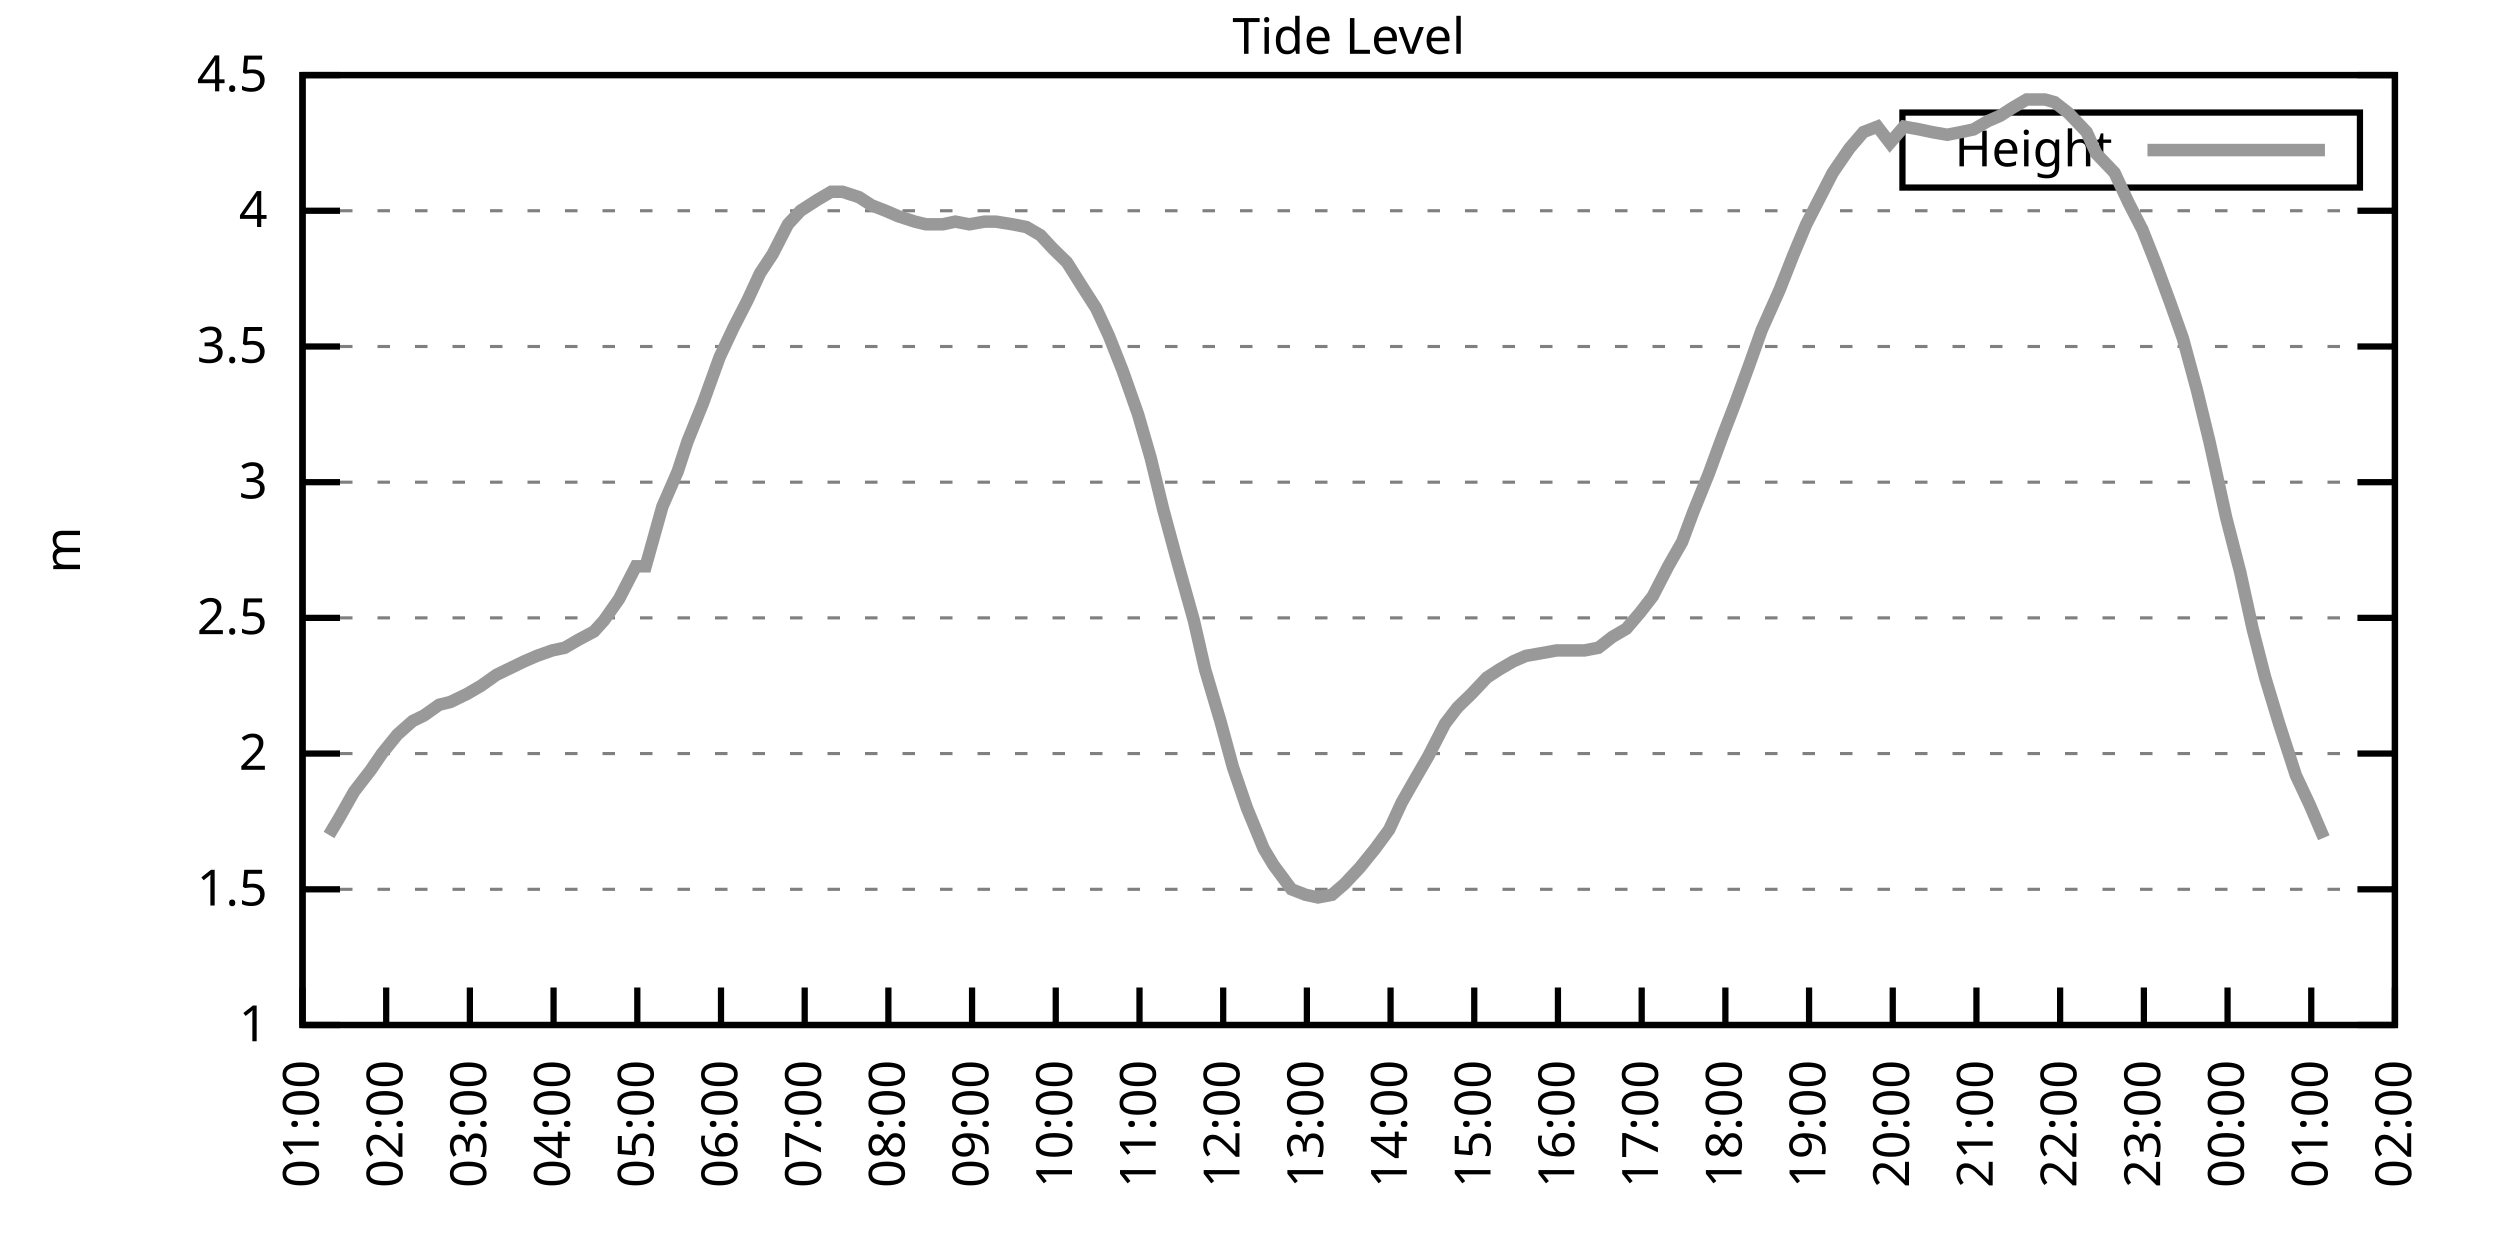
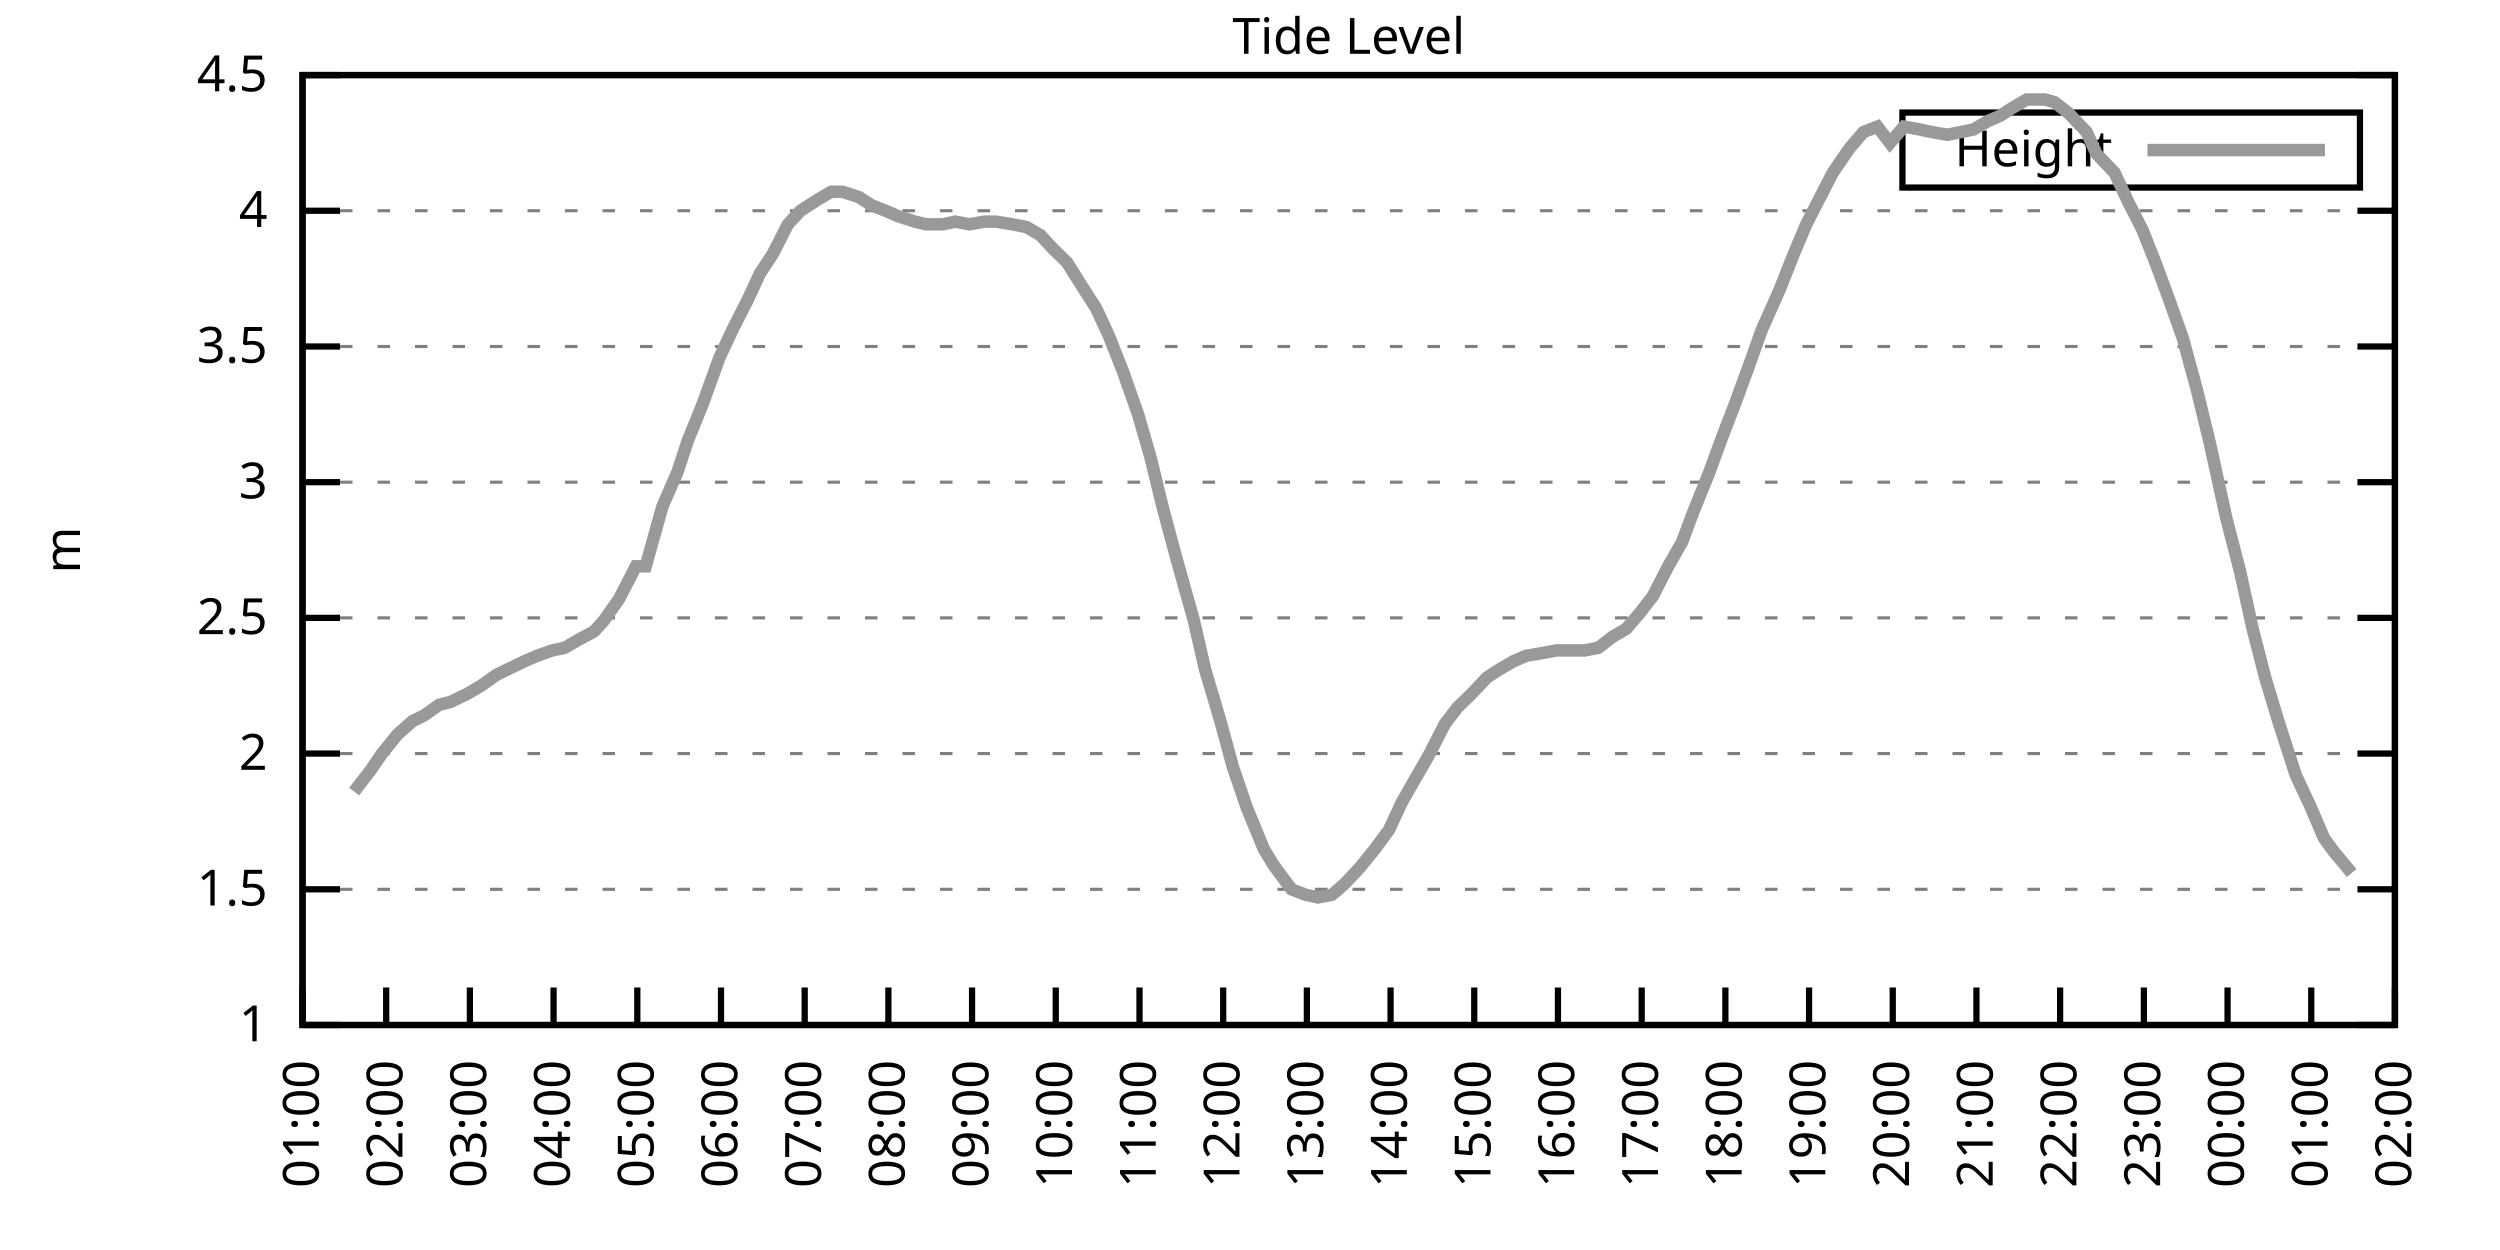
<svg xmlns="http://www.w3.org/2000/svg" xmlns:xlink="http://www.w3.org/1999/xlink" width="400" height="200" viewBox="0 0 400 200">
  <g id="gnuplot_canvas">
    <rect x="0" y="0" width="400" height="200" fill="none" />
    <defs>
      <circle id="gpDot" r="0.5" stroke-width="0.5" stroke="currentColor" />
      <path id="gpPt0" stroke-width="0.333" stroke="currentColor" d="M-1,0 h2 M0,-1 v2" />
      <path id="gpPt1" stroke-width="0.333" stroke="currentColor" d="M-1,-1 L1,1 M1,-1 L-1,1" />
      <path id="gpPt2" stroke-width="0.333" stroke="currentColor" d="M-1,0 L1,0 M0,-1 L0,1 M-1,-1 L1,1 M-1,1 L1,-1" />
      <rect id="gpPt3" stroke-width="0.333" stroke="currentColor" x="-1" y="-1" width="2" height="2" />
      <rect id="gpPt4" stroke-width="0.333" stroke="currentColor" fill="currentColor" x="-1" y="-1" width="2" height="2" />
      <circle id="gpPt5" stroke-width="0.333" stroke="currentColor" cx="0" cy="0" r="1" />
      <use xlink:href="#gpPt5" id="gpPt6" fill="currentColor" stroke="none" />
      <path id="gpPt7" stroke-width="0.333" stroke="currentColor" d="M0,-1.33 L-1.33,0.67 L1.33,0.67 z" />
      <use xlink:href="#gpPt7" id="gpPt8" fill="currentColor" stroke="none" />
      <use xlink:href="#gpPt7" id="gpPt9" stroke="currentColor" transform="rotate(180)" />
      <use xlink:href="#gpPt9" id="gpPt10" fill="currentColor" stroke="none" />
      <use xlink:href="#gpPt3" id="gpPt11" stroke="currentColor" transform="rotate(45)" />
      <use xlink:href="#gpPt11" id="gpPt12" fill="currentColor" stroke="none" />
      <path id="gpPt13" stroke-width="0.333" stroke="currentColor" d="M0,1.330 L1.265,0.411 L0.782,-1.067 L-0.782,-1.076 L-1.265,0.411 z" />
      <use xlink:href="#gpPt13" id="gpPt14" fill="currentColor" stroke="none" />
      <filter id="textbox" filterUnits="objectBoundingBox" x="0" y="0" height="1" width="1">
        <feFlood flood-color="white" flood-opacity="1" result="bgnd" />
        <feComposite in="SourceGraphic" in2="bgnd" operator="atop" />
      </filter>
      <filter id="greybox" filterUnits="objectBoundingBox" x="0" y="0" height="1" width="1">
        <feFlood flood-color="lightgrey" flood-opacity="1" result="grey" />
        <feComposite in="SourceGraphic" in2="grey" operator="atop" />
      </filter>
    </defs>
    <g fill="none" color="white" stroke="currentColor" stroke-width="1.00" stroke-linecap="butt" stroke-linejoin="miter">
</g>
    <g fill="none" color="black" stroke="currentColor" stroke-width="1.00" stroke-linecap="butt" stroke-linejoin="miter">
      <g stroke="none" shape-rendering="crispEdges">
        <polygon fill="rgb(255, 255, 255)" points="48.40,164.00 383.18,164.00 383.18,12.02 48.40,12.02 " />
      </g>
    </g>
    <g fill="none" color="black" stroke="currentColor" stroke-width="1.00" stroke-linecap="butt" stroke-linejoin="miter">
</g>
    <g fill="none" color="black" stroke="black" stroke-width="0.50" stroke-linecap="butt" stroke-linejoin="miter">
</g>
    <g fill="none" color="gray" stroke="currentColor" stroke-width="0.50" stroke-linecap="butt" stroke-linejoin="miter">
      <path stroke="gray" stroke-dasharray="2,4" class="gridline" d="M48.40,164.00 L383.19,164.00  " />
    </g>
    <g fill="none" color="gray" stroke="gray" stroke-width="1.00" stroke-linecap="butt" stroke-linejoin="miter">
</g>
    <g fill="none" color="black" stroke="currentColor" stroke-width="1.00" stroke-linecap="butt" stroke-linejoin="miter">
      <path stroke="black" d="M48.40,164.00 L54.40,164.00 M383.19,164.00 L377.19,164.00  " />
      <g transform="translate(42.80,166.60)" stroke="none" fill="black" font-family="Sans" font-size="8.00" text-anchor="end">
        <text>
          <tspan font-family="Sans"> 1</tspan>
        </text>
      </g>
    </g>
    <g fill="none" color="black" stroke="currentColor" stroke-width="1.00" stroke-linecap="butt" stroke-linejoin="miter">
</g>
    <g fill="none" color="black" stroke="black" stroke-width="0.50" stroke-linecap="butt" stroke-linejoin="miter">
</g>
    <g fill="none" color="gray" stroke="currentColor" stroke-width="0.50" stroke-linecap="butt" stroke-linejoin="miter">
      <path stroke="gray" stroke-dasharray="2,4" class="gridline" d="M48.40,142.29 L383.19,142.29  " />
    </g>
    <g fill="none" color="gray" stroke="gray" stroke-width="1.00" stroke-linecap="butt" stroke-linejoin="miter">
</g>
    <g fill="none" color="black" stroke="currentColor" stroke-width="1.00" stroke-linecap="butt" stroke-linejoin="miter">
      <path stroke="black" d="M48.40,142.29 L54.40,142.29 M383.19,142.29 L377.19,142.29  " />
      <g transform="translate(42.80,144.89)" stroke="none" fill="black" font-family="Sans" font-size="8.00" text-anchor="end">
        <text>
          <tspan font-family="Sans"> 1.5</tspan>
        </text>
      </g>
    </g>
    <g fill="none" color="black" stroke="currentColor" stroke-width="1.00" stroke-linecap="butt" stroke-linejoin="miter">
</g>
    <g fill="none" color="black" stroke="black" stroke-width="0.50" stroke-linecap="butt" stroke-linejoin="miter">
</g>
    <g fill="none" color="gray" stroke="currentColor" stroke-width="0.50" stroke-linecap="butt" stroke-linejoin="miter">
      <path stroke="gray" stroke-dasharray="2,4" class="gridline" d="M48.40,120.57 L383.19,120.57  " />
    </g>
    <g fill="none" color="gray" stroke="gray" stroke-width="1.00" stroke-linecap="butt" stroke-linejoin="miter">
</g>
    <g fill="none" color="black" stroke="currentColor" stroke-width="1.00" stroke-linecap="butt" stroke-linejoin="miter">
      <path stroke="black" d="M48.40,120.57 L54.40,120.57 M383.19,120.57 L377.19,120.57  " />
      <g transform="translate(42.80,123.17)" stroke="none" fill="black" font-family="Sans" font-size="8.00" text-anchor="end">
        <text>
          <tspan font-family="Sans"> 2</tspan>
        </text>
      </g>
    </g>
    <g fill="none" color="black" stroke="currentColor" stroke-width="1.00" stroke-linecap="butt" stroke-linejoin="miter">
</g>
    <g fill="none" color="black" stroke="black" stroke-width="0.50" stroke-linecap="butt" stroke-linejoin="miter">
</g>
    <g fill="none" color="gray" stroke="currentColor" stroke-width="0.50" stroke-linecap="butt" stroke-linejoin="miter">
      <path stroke="gray" stroke-dasharray="2,4" class="gridline" d="M48.40,98.86 L383.19,98.86  " />
    </g>
    <g fill="none" color="gray" stroke="gray" stroke-width="1.00" stroke-linecap="butt" stroke-linejoin="miter">
</g>
    <g fill="none" color="black" stroke="currentColor" stroke-width="1.00" stroke-linecap="butt" stroke-linejoin="miter">
      <path stroke="black" d="M48.40,98.86 L54.40,98.86 M383.19,98.86 L377.19,98.86  " />
      <g transform="translate(42.80,101.46)" stroke="none" fill="black" font-family="Sans" font-size="8.00" text-anchor="end">
        <text>
          <tspan font-family="Sans"> 2.5</tspan>
        </text>
      </g>
    </g>
    <g fill="none" color="black" stroke="currentColor" stroke-width="1.00" stroke-linecap="butt" stroke-linejoin="miter">
</g>
    <g fill="none" color="black" stroke="black" stroke-width="0.50" stroke-linecap="butt" stroke-linejoin="miter">
</g>
    <g fill="none" color="gray" stroke="currentColor" stroke-width="0.50" stroke-linecap="butt" stroke-linejoin="miter">
      <path stroke="gray" stroke-dasharray="2,4" class="gridline" d="M48.40,77.15 L383.19,77.15  " />
    </g>
    <g fill="none" color="gray" stroke="gray" stroke-width="1.00" stroke-linecap="butt" stroke-linejoin="miter">
</g>
    <g fill="none" color="black" stroke="currentColor" stroke-width="1.00" stroke-linecap="butt" stroke-linejoin="miter">
      <path stroke="black" d="M48.40,77.15 L54.40,77.15 M383.19,77.15 L377.19,77.15  " />
      <g transform="translate(42.80,79.75)" stroke="none" fill="black" font-family="Sans" font-size="8.00" text-anchor="end">
        <text>
          <tspan font-family="Sans"> 3</tspan>
        </text>
      </g>
    </g>
    <g fill="none" color="black" stroke="currentColor" stroke-width="1.00" stroke-linecap="butt" stroke-linejoin="miter">
</g>
    <g fill="none" color="black" stroke="black" stroke-width="0.50" stroke-linecap="butt" stroke-linejoin="miter">
</g>
    <g fill="none" color="gray" stroke="currentColor" stroke-width="0.50" stroke-linecap="butt" stroke-linejoin="miter">
      <path stroke="gray" stroke-dasharray="2,4" class="gridline" d="M48.40,55.44 L383.19,55.44  " />
    </g>
    <g fill="none" color="gray" stroke="gray" stroke-width="1.00" stroke-linecap="butt" stroke-linejoin="miter">
</g>
    <g fill="none" color="black" stroke="currentColor" stroke-width="1.00" stroke-linecap="butt" stroke-linejoin="miter">
      <path stroke="black" d="M48.40,55.44 L54.40,55.44 M383.19,55.44 L377.19,55.44  " />
      <g transform="translate(42.80,58.04)" stroke="none" fill="black" font-family="Sans" font-size="8.00" text-anchor="end">
        <text>
          <tspan font-family="Sans"> 3.5</tspan>
        </text>
      </g>
    </g>
    <g fill="none" color="black" stroke="currentColor" stroke-width="1.00" stroke-linecap="butt" stroke-linejoin="miter">
</g>
    <g fill="none" color="black" stroke="black" stroke-width="0.50" stroke-linecap="butt" stroke-linejoin="miter">
</g>
    <g fill="none" color="gray" stroke="currentColor" stroke-width="0.50" stroke-linecap="butt" stroke-linejoin="miter">
      <path stroke="gray" stroke-dasharray="2,4" class="gridline" d="M48.40,33.72 L383.19,33.72  " />
    </g>
    <g fill="none" color="gray" stroke="gray" stroke-width="1.00" stroke-linecap="butt" stroke-linejoin="miter">
</g>
    <g fill="none" color="black" stroke="currentColor" stroke-width="1.00" stroke-linecap="butt" stroke-linejoin="miter">
      <path stroke="black" d="M48.40,33.72 L54.40,33.72 M383.19,33.72 L377.19,33.72  " />
      <g transform="translate(42.80,36.32)" stroke="none" fill="black" font-family="Sans" font-size="8.00" text-anchor="end">
        <text>
          <tspan font-family="Sans"> 4</tspan>
        </text>
      </g>
    </g>
    <g fill="none" color="black" stroke="currentColor" stroke-width="1.00" stroke-linecap="butt" stroke-linejoin="miter">
</g>
    <g fill="none" color="black" stroke="black" stroke-width="0.50" stroke-linecap="butt" stroke-linejoin="miter">
</g>
    <g fill="none" color="gray" stroke="currentColor" stroke-width="0.50" stroke-linecap="butt" stroke-linejoin="miter">
      <path stroke="gray" stroke-dasharray="2,4" class="gridline" d="M48.40,12.01 L383.19,12.01  " />
    </g>
    <g fill="none" color="gray" stroke="gray" stroke-width="1.00" stroke-linecap="butt" stroke-linejoin="miter">
</g>
    <g fill="none" color="black" stroke="currentColor" stroke-width="1.00" stroke-linecap="butt" stroke-linejoin="miter">
      <path stroke="black" d="M48.40,12.01 L54.40,12.01 M383.19,12.01 L377.19,12.01  " />
      <g transform="translate(42.80,14.61)" stroke="none" fill="black" font-family="Sans" font-size="8.00" text-anchor="end">
        <text>
          <tspan font-family="Sans"> 4.5</tspan>
        </text>
      </g>
    </g>
    <g fill="none" color="black" stroke="currentColor" stroke-width="1.00" stroke-linecap="butt" stroke-linejoin="miter">
      <path stroke="black" d="M48.40,164.00 L48.40,158.00  " />
      <g transform="translate(51.00,169.60) rotate(270.00)" stroke="none" fill="black" font-family="Sans" font-size="8.00" text-anchor="end">
        <text>
          <tspan font-family="Sans">01:00</tspan>
        </text>
      </g>
    </g>
    <g fill="none" color="black" stroke="currentColor" stroke-width="1.00" stroke-linecap="butt" stroke-linejoin="miter">
      <path stroke="black" d="M61.79,164.00 L61.79,158.00  " />
      <g transform="translate(64.39,169.60) rotate(270.00)" stroke="none" fill="black" font-family="Sans" font-size="8.00" text-anchor="end">
        <text>
          <tspan font-family="Sans">02:00</tspan>
        </text>
      </g>
    </g>
    <g fill="none" color="black" stroke="currentColor" stroke-width="1.00" stroke-linecap="butt" stroke-linejoin="miter">
      <path stroke="black" d="M75.18,164.00 L75.18,158.00  " />
      <g transform="translate(77.78,169.60) rotate(270.00)" stroke="none" fill="black" font-family="Sans" font-size="8.00" text-anchor="end">
        <text>
          <tspan font-family="Sans">03:00</tspan>
        </text>
      </g>
    </g>
    <g fill="none" color="black" stroke="currentColor" stroke-width="1.00" stroke-linecap="butt" stroke-linejoin="miter">
      <path stroke="black" d="M88.57,164.00 L88.57,158.00  " />
      <g transform="translate(91.17,169.60) rotate(270.00)" stroke="none" fill="black" font-family="Sans" font-size="8.00" text-anchor="end">
        <text>
          <tspan font-family="Sans">04:00</tspan>
        </text>
      </g>
    </g>
    <g fill="none" color="black" stroke="currentColor" stroke-width="1.00" stroke-linecap="butt" stroke-linejoin="miter">
      <path stroke="black" d="M101.97,164.00 L101.97,158.00  " />
      <g transform="translate(104.57,169.60) rotate(270.00)" stroke="none" fill="black" font-family="Sans" font-size="8.00" text-anchor="end">
        <text>
          <tspan font-family="Sans">05:00</tspan>
        </text>
      </g>
    </g>
    <g fill="none" color="black" stroke="currentColor" stroke-width="1.00" stroke-linecap="butt" stroke-linejoin="miter">
      <path stroke="black" d="M115.36,164.00 L115.36,158.00  " />
      <g transform="translate(117.96,169.60) rotate(270.00)" stroke="none" fill="black" font-family="Sans" font-size="8.00" text-anchor="end">
        <text>
          <tspan font-family="Sans">06:00</tspan>
        </text>
      </g>
    </g>
    <g fill="none" color="black" stroke="currentColor" stroke-width="1.00" stroke-linecap="butt" stroke-linejoin="miter">
      <path stroke="black" d="M128.75,164.00 L128.75,158.00  " />
      <g transform="translate(131.35,169.60) rotate(270.00)" stroke="none" fill="black" font-family="Sans" font-size="8.00" text-anchor="end">
        <text>
          <tspan font-family="Sans">07:00</tspan>
        </text>
      </g>
    </g>
    <g fill="none" color="black" stroke="currentColor" stroke-width="1.00" stroke-linecap="butt" stroke-linejoin="miter">
      <path stroke="black" d="M142.14,164.00 L142.14,158.00  " />
      <g transform="translate(144.74,169.60) rotate(270.00)" stroke="none" fill="black" font-family="Sans" font-size="8.00" text-anchor="end">
        <text>
          <tspan font-family="Sans">08:00</tspan>
        </text>
      </g>
    </g>
    <g fill="none" color="black" stroke="currentColor" stroke-width="1.00" stroke-linecap="butt" stroke-linejoin="miter">
      <path stroke="black" d="M155.53,164.00 L155.53,158.00  " />
      <g transform="translate(158.13,169.60) rotate(270.00)" stroke="none" fill="black" font-family="Sans" font-size="8.00" text-anchor="end">
        <text>
          <tspan font-family="Sans">09:00</tspan>
        </text>
      </g>
    </g>
    <g fill="none" color="black" stroke="currentColor" stroke-width="1.00" stroke-linecap="butt" stroke-linejoin="miter">
      <path stroke="black" d="M168.92,164.00 L168.92,158.00  " />
      <g transform="translate(171.52,169.60) rotate(270.00)" stroke="none" fill="black" font-family="Sans" font-size="8.00" text-anchor="end">
        <text>
          <tspan font-family="Sans">10:00</tspan>
        </text>
      </g>
    </g>
    <g fill="none" color="black" stroke="currentColor" stroke-width="1.00" stroke-linecap="butt" stroke-linejoin="miter">
      <path stroke="black" d="M182.32,164.00 L182.32,158.00  " />
      <g transform="translate(184.92,169.60) rotate(270.00)" stroke="none" fill="black" font-family="Sans" font-size="8.00" text-anchor="end">
        <text>
          <tspan font-family="Sans">11:00</tspan>
        </text>
      </g>
    </g>
    <g fill="none" color="black" stroke="currentColor" stroke-width="1.00" stroke-linecap="butt" stroke-linejoin="miter">
      <path stroke="black" d="M195.71,164.00 L195.71,158.00  " />
      <g transform="translate(198.31,169.60) rotate(270.00)" stroke="none" fill="black" font-family="Sans" font-size="8.00" text-anchor="end">
        <text>
          <tspan font-family="Sans">12:00</tspan>
        </text>
      </g>
    </g>
    <g fill="none" color="black" stroke="currentColor" stroke-width="1.00" stroke-linecap="butt" stroke-linejoin="miter">
      <path stroke="black" d="M209.10,164.00 L209.10,158.00  " />
      <g transform="translate(211.70,169.60) rotate(270.00)" stroke="none" fill="black" font-family="Sans" font-size="8.00" text-anchor="end">
        <text>
          <tspan font-family="Sans">13:00</tspan>
        </text>
      </g>
    </g>
    <g fill="none" color="black" stroke="currentColor" stroke-width="1.00" stroke-linecap="butt" stroke-linejoin="miter">
      <path stroke="black" d="M222.49,164.00 L222.49,158.00  " />
      <g transform="translate(225.09,169.60) rotate(270.00)" stroke="none" fill="black" font-family="Sans" font-size="8.00" text-anchor="end">
        <text>
          <tspan font-family="Sans">14:00</tspan>
        </text>
      </g>
    </g>
    <g fill="none" color="black" stroke="currentColor" stroke-width="1.00" stroke-linecap="butt" stroke-linejoin="miter">
      <path stroke="black" d="M235.88,164.00 L235.88,158.00  " />
      <g transform="translate(238.48,169.60) rotate(270.00)" stroke="none" fill="black" font-family="Sans" font-size="8.00" text-anchor="end">
        <text>
          <tspan font-family="Sans">15:00</tspan>
        </text>
      </g>
    </g>
    <g fill="none" color="black" stroke="currentColor" stroke-width="1.00" stroke-linecap="butt" stroke-linejoin="miter">
      <path stroke="black" d="M249.27,164.00 L249.27,158.00  " />
      <g transform="translate(251.87,169.60) rotate(270.00)" stroke="none" fill="black" font-family="Sans" font-size="8.00" text-anchor="end">
        <text>
          <tspan font-family="Sans">16:00</tspan>
        </text>
      </g>
    </g>
    <g fill="none" color="black" stroke="currentColor" stroke-width="1.00" stroke-linecap="butt" stroke-linejoin="miter">
      <path stroke="black" d="M262.67,164.00 L262.67,158.00  " />
      <g transform="translate(265.27,169.60) rotate(270.00)" stroke="none" fill="black" font-family="Sans" font-size="8.00" text-anchor="end">
        <text>
          <tspan font-family="Sans">17:00</tspan>
        </text>
      </g>
    </g>
    <g fill="none" color="black" stroke="currentColor" stroke-width="1.00" stroke-linecap="butt" stroke-linejoin="miter">
      <path stroke="black" d="M276.06,164.00 L276.06,158.00  " />
      <g transform="translate(278.66,169.60) rotate(270.00)" stroke="none" fill="black" font-family="Sans" font-size="8.00" text-anchor="end">
        <text>
          <tspan font-family="Sans">18:00</tspan>
        </text>
      </g>
    </g>
    <g fill="none" color="black" stroke="currentColor" stroke-width="1.00" stroke-linecap="butt" stroke-linejoin="miter">
      <path stroke="black" d="M289.45,164.00 L289.45,158.00  " />
      <g transform="translate(292.05,169.60) rotate(270.00)" stroke="none" fill="black" font-family="Sans" font-size="8.00" text-anchor="end">
        <text>
          <tspan font-family="Sans">19:00</tspan>
        </text>
      </g>
    </g>
    <g fill="none" color="black" stroke="currentColor" stroke-width="1.00" stroke-linecap="butt" stroke-linejoin="miter">
      <path stroke="black" d="M302.84,164.00 L302.84,158.00  " />
      <g transform="translate(305.44,169.60) rotate(270.00)" stroke="none" fill="black" font-family="Sans" font-size="8.00" text-anchor="end">
        <text>
          <tspan font-family="Sans">20:00</tspan>
        </text>
      </g>
    </g>
    <g fill="none" color="black" stroke="currentColor" stroke-width="1.00" stroke-linecap="butt" stroke-linejoin="miter">
      <path stroke="black" d="M316.23,164.00 L316.23,158.00  " />
      <g transform="translate(318.83,169.60) rotate(270.00)" stroke="none" fill="black" font-family="Sans" font-size="8.00" text-anchor="end">
        <text>
          <tspan font-family="Sans">21:00</tspan>
        </text>
      </g>
    </g>
    <g fill="none" color="black" stroke="currentColor" stroke-width="1.00" stroke-linecap="butt" stroke-linejoin="miter">
      <path stroke="black" d="M329.62,164.00 L329.62,158.00  " />
      <g transform="translate(332.22,169.60) rotate(270.00)" stroke="none" fill="black" font-family="Sans" font-size="8.00" text-anchor="end">
        <text>
          <tspan font-family="Sans">22:00</tspan>
        </text>
      </g>
    </g>
    <g fill="none" color="black" stroke="currentColor" stroke-width="1.00" stroke-linecap="butt" stroke-linejoin="miter">
      <path stroke="black" d="M343.02,164.00 L343.02,158.00  " />
      <g transform="translate(345.62,169.60) rotate(270.00)" stroke="none" fill="black" font-family="Sans" font-size="8.00" text-anchor="end">
        <text>
          <tspan font-family="Sans">23:00</tspan>
        </text>
      </g>
    </g>
    <g fill="none" color="black" stroke="currentColor" stroke-width="1.00" stroke-linecap="butt" stroke-linejoin="miter">
      <path stroke="black" d="M356.41,164.00 L356.41,158.00  " />
      <g transform="translate(359.01,169.60) rotate(270.00)" stroke="none" fill="black" font-family="Sans" font-size="8.00" text-anchor="end">
        <text>
          <tspan font-family="Sans">00:00</tspan>
        </text>
      </g>
    </g>
    <g fill="none" color="black" stroke="currentColor" stroke-width="1.00" stroke-linecap="butt" stroke-linejoin="miter">
      <path stroke="black" d="M369.80,164.00 L369.80,158.00  " />
      <g transform="translate(372.40,169.60) rotate(270.00)" stroke="none" fill="black" font-family="Sans" font-size="8.00" text-anchor="end">
        <text>
          <tspan font-family="Sans">01:00</tspan>
        </text>
      </g>
    </g>
    <g fill="none" color="black" stroke="currentColor" stroke-width="1.00" stroke-linecap="butt" stroke-linejoin="miter">
      <path stroke="black" d="M383.19,164.00 L383.19,158.00  " />
      <g transform="translate(385.79,169.60) rotate(270.00)" stroke="none" fill="black" font-family="Sans" font-size="8.00" text-anchor="end">
        <text>
          <tspan font-family="Sans">02:00</tspan>
        </text>
      </g>
    </g>
    <g fill="none" color="black" stroke="currentColor" stroke-width="1.00" stroke-linecap="butt" stroke-linejoin="miter">
</g>
    <g fill="none" color="black" stroke="currentColor" stroke-width="1.00" stroke-linecap="butt" stroke-linejoin="miter">
      <path stroke="black" d="M48.40,12.01 L48.40,164.00 L383.19,164.00 L383.19,12.01 L48.40,12.01 Z  " />
    </g>
    <g fill="none" color="black" stroke="currentColor" stroke-width="1.00" stroke-linecap="butt" stroke-linejoin="miter">
</g>
    <g fill="none" color="black" stroke="currentColor" stroke-width="1.00" stroke-linecap="butt" stroke-linejoin="miter">
      <path stroke="black" d="M304.39,30.01 L304.39,18.01 L377.59,18.01 L377.59,30.01 L304.39,30.01 Z  " />
    </g>
    <g id="Tide_level_plot_1">
      <g fill="none" color="white" stroke="black" stroke-width="2.00" stroke-linecap="butt" stroke-linejoin="miter">
</g>
      <g fill="none" color="black" stroke="currentColor" stroke-width="2.00" stroke-linecap="butt" stroke-linejoin="miter">
        <g transform="translate(337.99,26.61)" stroke="none" fill="black" font-family="Sans" font-size="8.00" text-anchor="end">
          <text>
            <tspan font-family="Sans">Height</tspan>
          </text>
        </g>
      </g>
      <g fill="none" color="black" stroke="currentColor" stroke-width="2.00" stroke-linecap="butt" stroke-linejoin="miter">
-         <path stroke="rgb(153, 153, 153)" d="M343.59,24.01 L371.99,24.01 M52.64,133.60 L54.20,131.00 L56.66,126.65 L59.34,123.18 L61.12,120.57 L63.58,117.53   L66.03,115.36 L67.82,114.49 L70.27,112.76 L72.06,112.32 L74.74,111.02 L76.97,109.72 L79.42,107.98 L81.21,107.11   L83.89,105.81 L85.90,104.94 L88.35,104.07 L90.36,103.64 L92.59,102.34 L95.05,101.03 L96.61,99.30 L99.06,95.82   L101.74,90.61 L103.31,90.61 L105.98,81.06 L108.44,75.41 L110.00,70.63 L112.46,64.56 L115.13,57.17 L117.37,52.40   L119.60,48.05 L121.61,43.71 L123.62,40.67 L126.07,35.89 L128.08,33.72 L130.76,31.99 L132.99,30.68 L134.78,30.68   L137.45,31.55 L139.46,32.85 L141.69,33.72 L143.70,34.59 L146.38,35.46 L148.17,35.89 L150.85,35.89 L152.85,35.46   L155.09,35.89 L157.54,35.46 L159.33,35.46 L162.01,35.89 L164.24,36.33 L166.47,37.63 L168.48,39.80 L170.71,41.97   L173.17,45.88 L175.40,49.36 L177.41,53.70 L179.64,59.34 L182.09,66.29 L184.10,73.24 L186.11,81.49 L188.34,89.74   L191.02,99.30 L192.81,107.11 L195.26,115.36 L197.27,122.75 L199.50,129.26 L202.18,135.77 L203.74,138.38 L206.64,142.29   L208.88,143.16 L210.88,143.59 L213.12,143.16 L215.13,141.42 L217.58,138.81 L220.04,135.77 L222.27,132.73 L224.28,128.39   L226.51,124.48 L228.52,121.01 L231.20,115.80 L233.20,113.19 L235.44,111.02 L237.89,108.42 L239.90,107.11 L242.13,105.81   L244.14,104.94 L246.60,104.51 L249.05,104.07 L251.28,104.07 L253.51,104.07 L255.75,103.64 L257.98,101.90 L260.21,100.60   L262.44,97.99 L264.45,95.39 L266.91,90.61 L269.14,86.70 L270.92,81.93 L273.38,75.85 L275.61,69.77 L277.62,64.56   L279.85,58.48 L281.86,52.83 L284.76,46.32 L286.99,40.67 L289.00,35.89 L291.23,31.55 L293.24,27.64 L295.92,23.73   L298.15,21.13 L300.39,20.26 L302.39,22.87 L304.63,20.26 L307.08,20.70 L309.09,21.13 L311.54,21.56 L313.78,21.13   L315.79,20.70 L318.02,19.39 L320.03,18.52 L322.04,17.22 L324.27,15.92 L327.17,15.92 L328.73,16.35 L330.96,18.09   L333.86,21.13 L335.43,24.60 L338.33,27.64 L340.56,32.42 L342.79,36.76 L345.02,42.41 L347.26,48.49 L349.26,54.13   L351.50,62.38 L353.51,70.63 L356.18,82.79 L358.42,91.48 L360.42,100.60 L362.43,108.42 L364.66,115.80 L367.34,124.05   L369.58,128.83 L371.81,134.04  " />
+         <path stroke="rgb(153, 153, 153)" d="M343.59,24.01 L371.99,24.01 M56.66,126.65 L59.34,123.18 L61.12,120.57 L63.58,117.53 L66.03,115.36 L67.82,114.49   L70.27,112.76 L72.06,112.32 L74.74,111.02 L76.97,109.72 L79.42,107.98 L81.21,107.11 L83.89,105.81 L85.90,104.94   L88.35,104.07 L90.36,103.64 L92.59,102.34 L95.05,101.03 L96.61,99.30 L99.06,95.82 L101.74,90.61 L103.31,90.61   L105.98,81.06 L108.44,75.41 L110.00,70.63 L112.46,64.56 L115.13,57.17 L117.37,52.40 L119.60,48.05 L121.61,43.71   L123.62,40.67 L126.07,35.89 L128.08,33.72 L130.76,31.99 L132.99,30.68 L134.78,30.68 L137.45,31.55 L139.46,32.85   L141.69,33.72 L143.70,34.59 L146.38,35.46 L148.17,35.89 L150.85,35.89 L152.85,35.46 L155.09,35.89 L157.54,35.46   L159.33,35.46 L162.01,35.89 L164.24,36.33 L166.47,37.63 L168.48,39.80 L170.71,41.97 L173.17,45.88 L175.40,49.36   L177.41,53.70 L179.64,59.34 L182.09,66.29 L184.10,73.24 L186.11,81.49 L188.34,89.74 L191.02,99.30 L192.81,107.11   L195.26,115.36 L197.27,122.75 L199.50,129.26 L202.18,135.77 L203.74,138.38 L206.64,142.29 L208.88,143.16 L210.88,143.59   L213.12,143.16 L215.13,141.42 L217.58,138.81 L220.04,135.77 L222.27,132.73 L224.28,128.39 L226.51,124.48 L228.52,121.01   L231.20,115.80 L233.20,113.19 L235.44,111.02 L237.89,108.42 L239.90,107.11 L242.13,105.81 L244.14,104.94 L246.60,104.51   L249.05,104.07 L251.28,104.07 L253.51,104.07 L255.75,103.64 L257.98,101.90 L260.21,100.60 L262.44,97.99 L264.45,95.39   L266.91,90.61 L269.14,86.70 L270.92,81.93 L273.38,75.85 L275.61,69.77 L277.62,64.56 L279.85,58.48 L281.86,52.83   L284.76,46.32 L286.99,40.67 L289.00,35.89 L291.23,31.55 L293.24,27.64 L295.92,23.73 L298.15,21.13 L300.39,20.26   L302.39,22.87 L304.63,20.26 L307.08,20.70 L309.09,21.13 L311.54,21.56 L313.78,21.13 L315.79,20.70 L318.02,19.39   L320.03,18.52 L322.04,17.22 L324.27,15.92 L327.17,15.92 L328.73,16.35 L330.96,18.09 L333.86,21.13 L335.43,24.60   L338.33,27.64 L340.56,32.42 L342.79,36.76 L345.02,42.41 L347.26,48.49 L349.26,54.13 L351.50,62.38 L353.51,70.63   L356.18,82.79 L358.42,91.48 L360.42,100.60 L362.43,108.42 L364.66,115.80 L367.34,124.05 L369.58,128.83 L371.81,134.04   L373.37,136.21 L376.27,139.68  " />
      </g>
    </g>
    <g fill="none" color="black" stroke="currentColor" stroke-width="2.00" stroke-linecap="butt" stroke-linejoin="miter">
</g>
    <g fill="none" color="black" stroke="black" stroke-width="1.00" stroke-linecap="butt" stroke-linejoin="miter">
</g>
    <g fill="none" color="black" stroke="currentColor" stroke-width="1.00" stroke-linecap="butt" stroke-linejoin="miter">
      <path stroke="black" d="M48.40,12.01 L48.40,164.00 L383.19,164.00 L383.19,12.01 L48.40,12.01 Z  " />
      <g transform="translate(12.80,88.01) rotate(270.00)" stroke="none" fill="black" font-family="Sans" font-size="8.00" text-anchor="middle">
        <text>
          <tspan font-family="Sans">m</tspan>
        </text>
      </g>
    </g>
    <g fill="none" color="black" stroke="currentColor" stroke-width="1.00" stroke-linecap="butt" stroke-linejoin="miter">
</g>
    <g fill="none" color="black" stroke="currentColor" stroke-width="1.00" stroke-linecap="butt" stroke-linejoin="miter">
      <g transform="translate(215.79,8.61)" stroke="none" fill="black" font-family="Sans" font-size="8.00" text-anchor="middle">
        <text>
          <tspan font-family="Sans">Tide Level</tspan>
        </text>
      </g>
    </g>
    <g fill="none" color="black" stroke="currentColor" stroke-width="1.00" stroke-linecap="butt" stroke-linejoin="miter">
</g>
  </g>
</svg>
